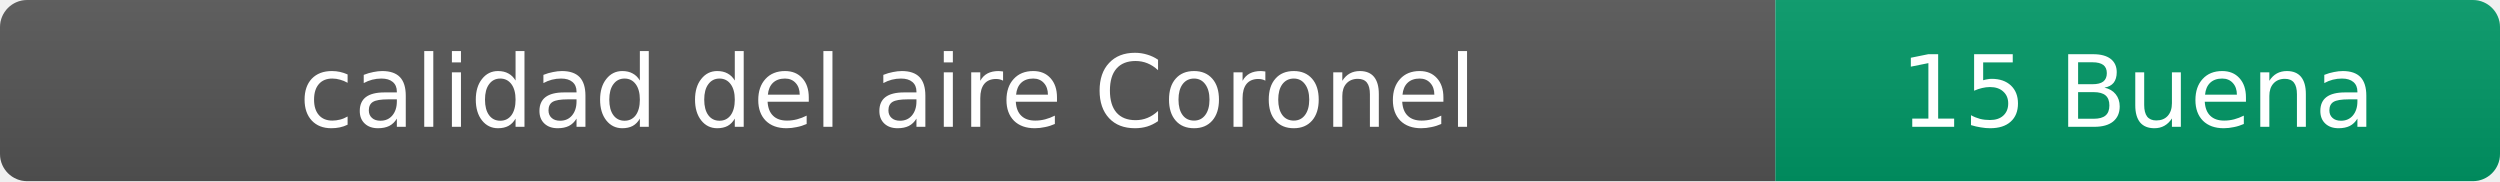
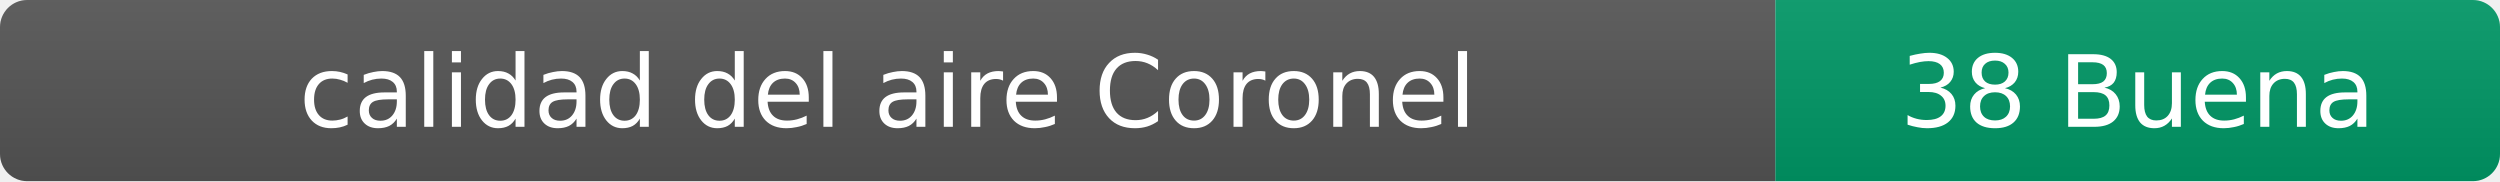
- <svg xmlns="http://www.w3.org/2000/svg" width="276" height="20" role="img" aria-label="calidad del aire: 15 Buena">
+ <svg xmlns="http://www.w3.org/2000/svg" width="276" height="20" role="img" aria-label="calidad del aire: 38 Buena">
  <linearGradient id="s" x2="0" y2="100%">
    <stop offset="0" stop-color="#bbb" stop-opacity=".1" />
    <stop offset="1" stop-opacity=".1" />
  </linearGradient>
  <clipPath id="r">
    <rect width="276" height="20" rx="3" fill="#fff" />
  </clipPath>
  <g clip-path="url(#r)">
    <rect width="196" height="20" fill="#555" />
    <rect x="196" width="80" height="20" fill="#009966" />
    <rect width="276" height="20" fill="url(#s)" />
  </g>
  <g fill="#fff" text-anchor="middle" font-family="Verdana,Geneva,DejaVu Sans,sans-serif" font-size="11">
    <text x="98" y="14">calidad del aire Coronel</text>
-     <text x="236" y="14">15 Buena</text>
+     <text x="236" y="14">38 Buena</text>
  </g>
</svg>
